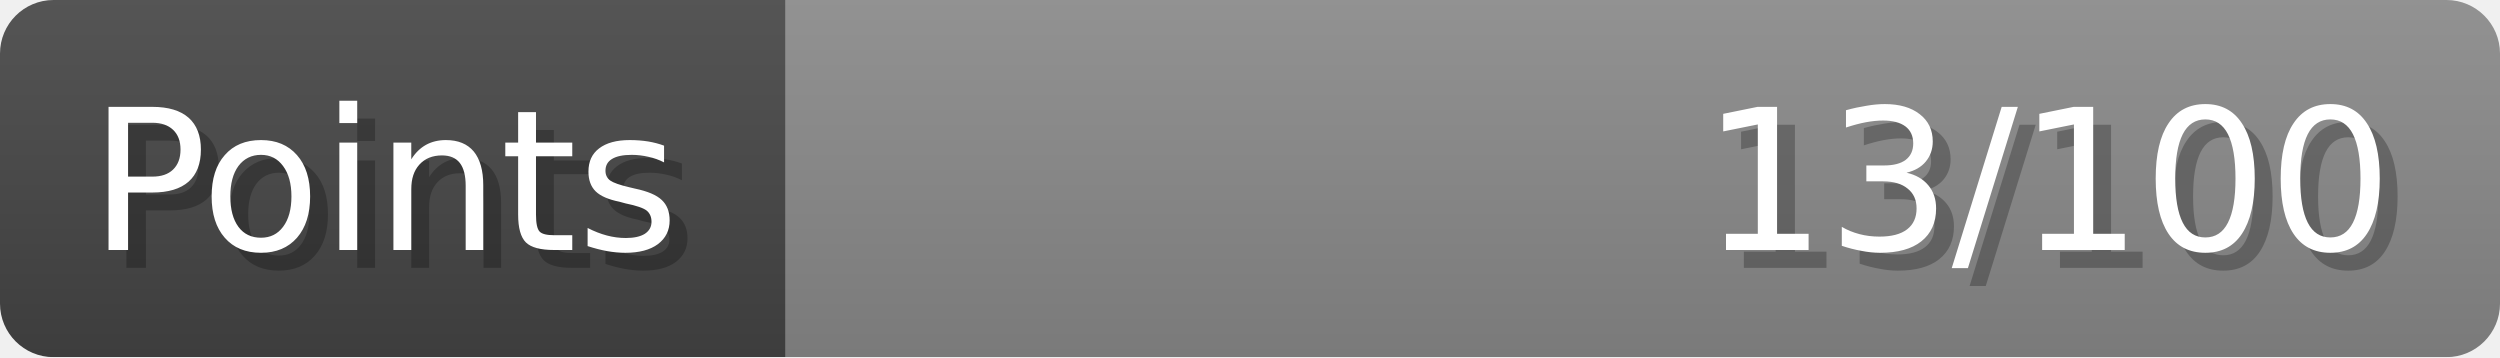
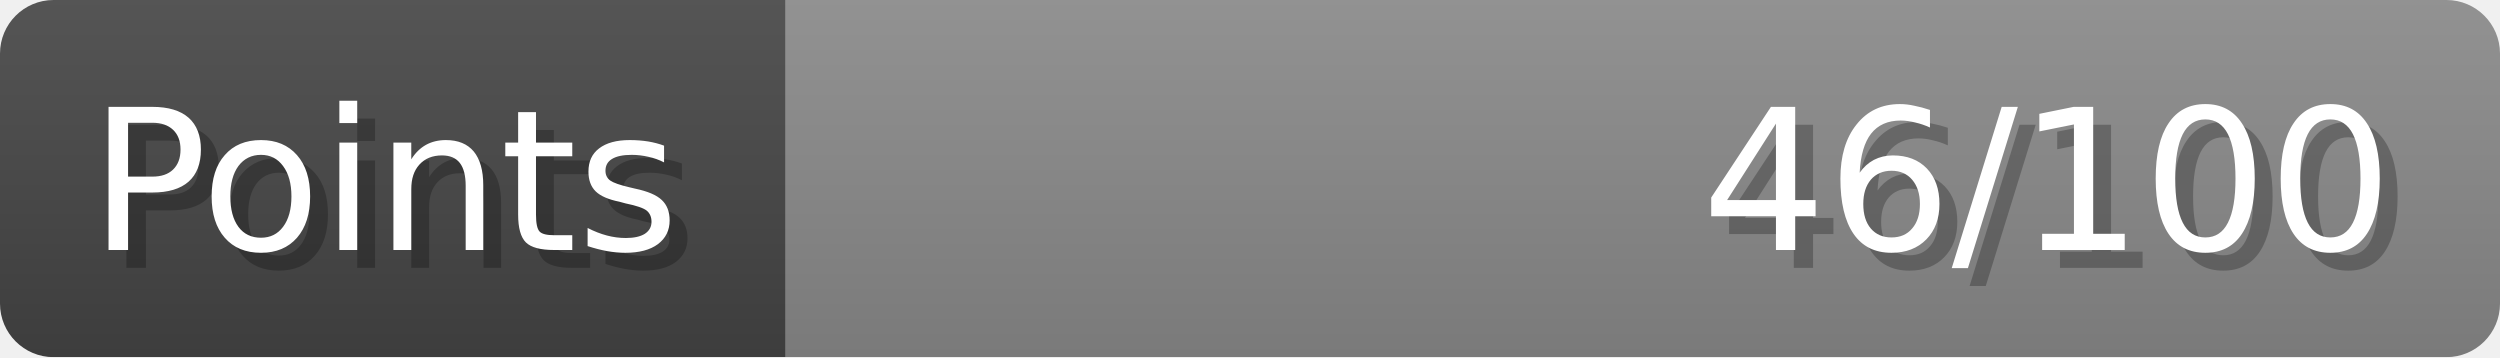
- <svg xmlns="http://www.w3.org/2000/svg" width="140px" height="20px" role="img" aria-label="Points: 13/100">
+ <svg xmlns="http://www.w3.org/2000/svg" width="140px" height="20px" role="img" aria-label="Points: 46/100">
  <linearGradient id="a" x2="0" y2="100%">
    <stop offset="0" stop-opacity=".1" stop-color="#EEE" />
    <stop offset="1" stop-opacity=".1" />
  </linearGradient>
  <mask id="m">
    <rect width="100%" height="100%" rx="3" fill="#FFF" />
  </mask>
  <g mask="url(#m)">
    <rect x="0" y="0" width="44" height="20" fill="#444" />
    <svg x="44" y="0" width="96" height="20">
      <rect width="100%" height="100%" fill="#888888" />
      <rect width="0%" height="100%" fill="#33CC11" transform="">
-         <animate attributeName="width" begin="0.5s" dur="600ms" from="0%" to="13%" repeatCount="1" fill="freeze" calcMode="spline" keyTimes="0; 1" keySplines="0.3, 0.61, 0.355, 1" />
+         <animate attributeName="width" begin="0.5s" dur="600ms" from="0%" to="46%" repeatCount="1" fill="freeze" calcMode="spline" keyTimes="0; 1" keySplines="0.3, 0.61, 0.355, 1" />
      </rect>
    </svg>
    <rect width="140" height="20" fill="url(#a)" />
  </g>
  <g aria-hidden="true" font-size="11" font-family="Verdana, DejaVu Sans, sans-serif" fill="#FFFFFF">
    <text x="6" y="15" fill="#000" opacity="0.25">Points</text>
    <text x="5" y="14">Points</text>
-     <text x="135" y="15" fill="#000" opacity="0.25" text-anchor="end">13/100</text>
-     <text x="134" y="14" text-anchor="end">13/100</text>
+     <text x="135" y="15" fill="#000" opacity="0.25" text-anchor="end">46/100</text>
+     <text x="134" y="14" text-anchor="end">46/100</text>
  </g>
</svg>
